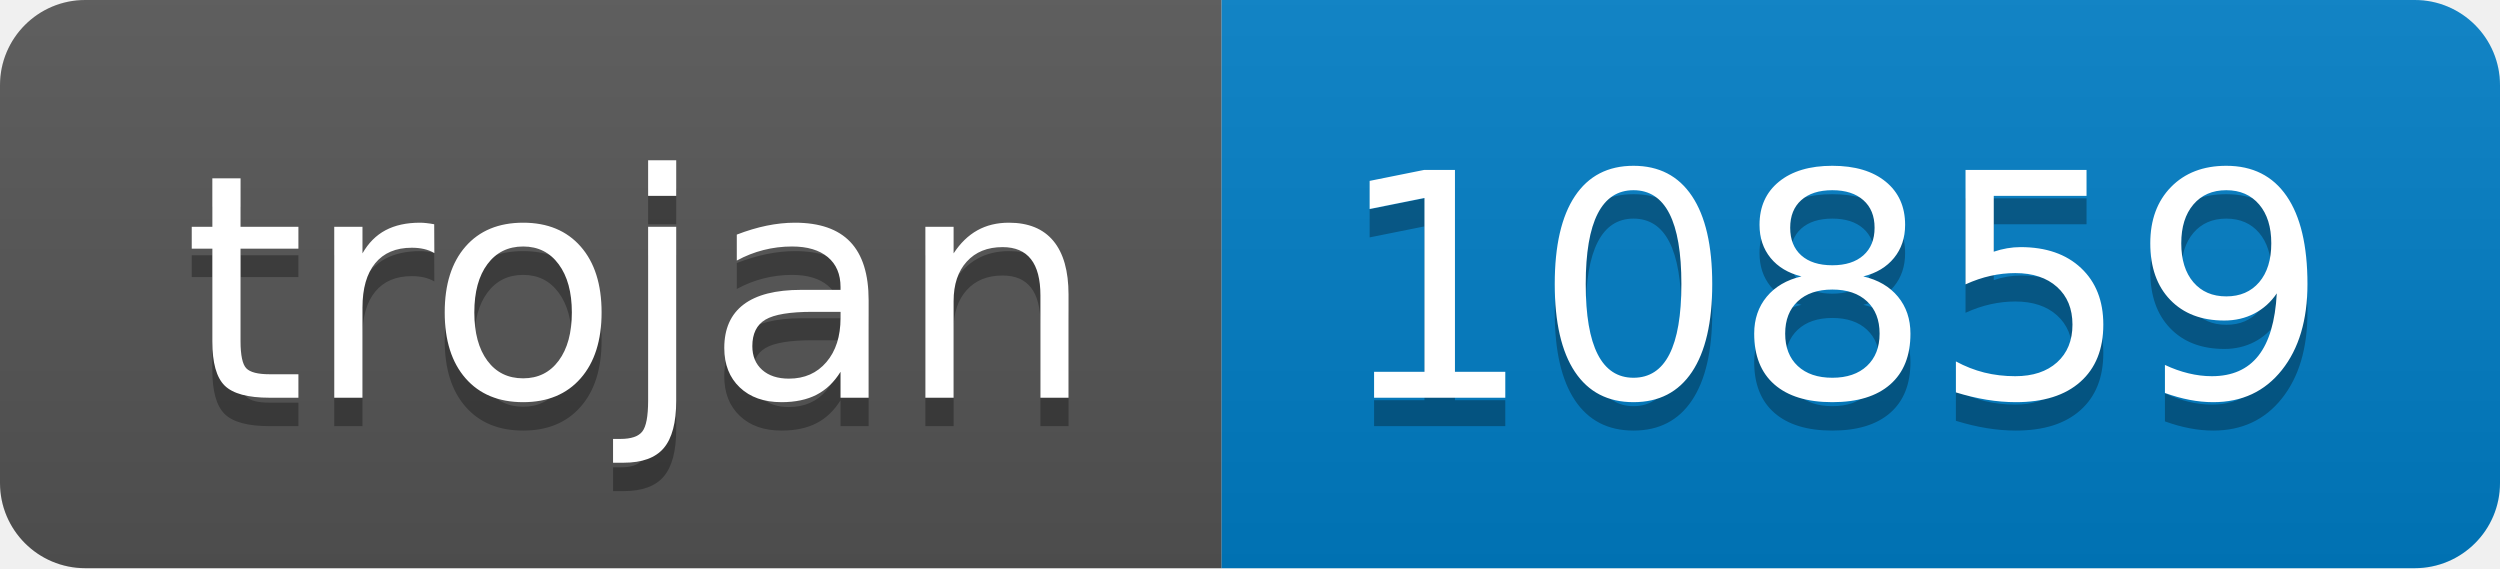
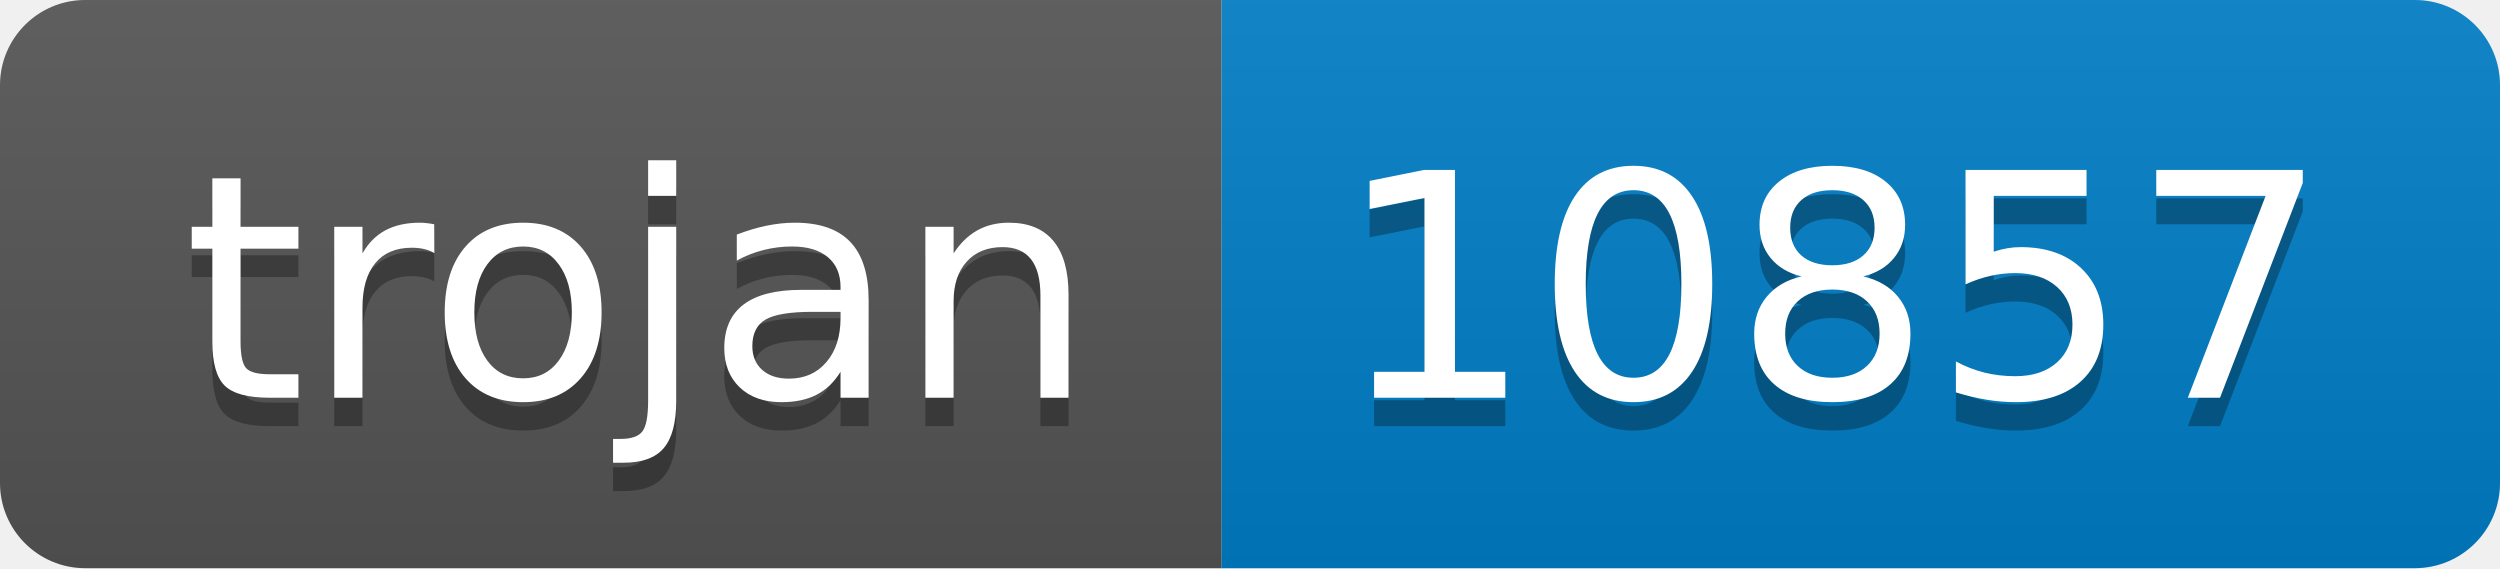
- <svg xmlns="http://www.w3.org/2000/svg" width="88" height="20" role="img" aria-label="trojan: 10859">
+ <svg xmlns="http://www.w3.org/2000/svg" width="88" height="20" role="img" aria-label="trojan: 10857">
  <linearGradient id="s" x2="0" y2="100%">
    <stop offset="0" stop-color="#bbb" stop-opacity=".1" />
    <stop offset="1" stop-opacity=".1" />
  </linearGradient>
  <clipPath id="r">
    <rect width="88" height="20" rx="3" fill="#fff" />
  </clipPath>
  <g clip-path="url(#r)">
    <rect width="43" height="20" fill="#555" />
    <rect x="43" width="45" height="20" fill="#007ec6" />
    <rect width="88" height="20" fill="url(#s)" />
  </g>
  <g fill="#fff" text-anchor="middle" font-family="Verdana,Geneva,DejaVu Sans,sans-serif" text-rendering="geometricPrecision" font-size="110">
    <text aria-hidden="true" x="225" y="150" fill="#010101" fill-opacity=".3" transform="scale(.1)" textLength="330">trojan</text>
    <text x="225" y="140" transform="scale(.1)" fill="#fff" textLength="330">trojan</text>
-     <text aria-hidden="true" x="645" y="150" fill="#010101" fill-opacity=".3" transform="scale(.1)" textLength="350">10859</text>
-     <text x="645" y="140" transform="scale(.1)" fill="#fff" textLength="350">10859</text>
+     <text aria-hidden="true" x="645" y="150" fill="#010101" fill-opacity=".3" transform="scale(.1)" textLength="350">10857</text>
+     <text x="645" y="140" transform="scale(.1)" fill="#fff" textLength="350">10857</text>
  </g>
</svg>
